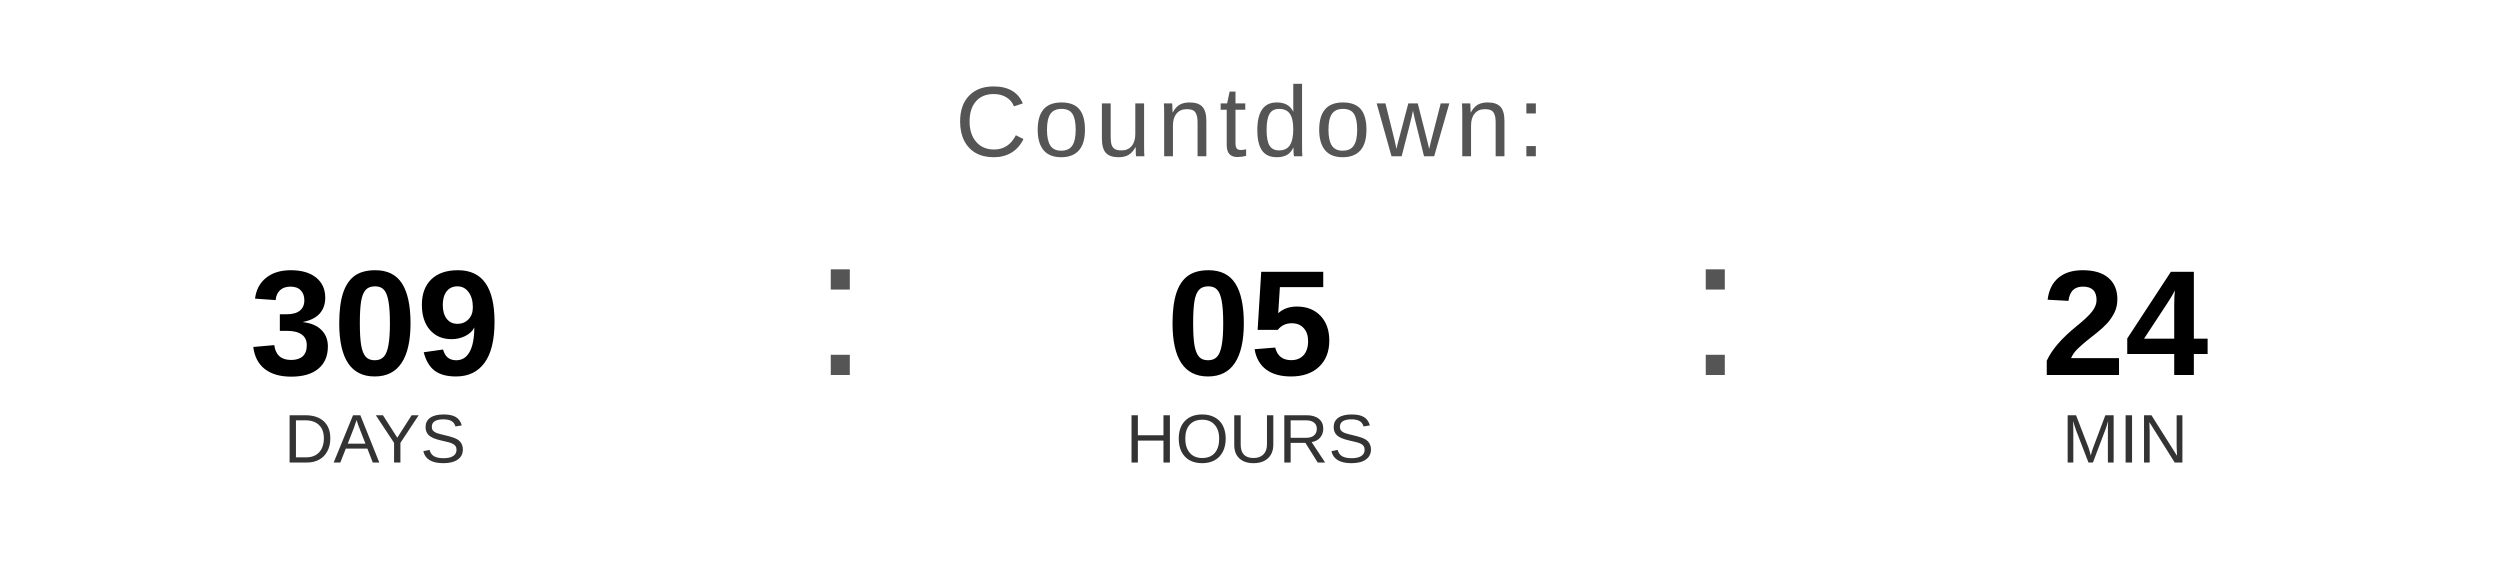
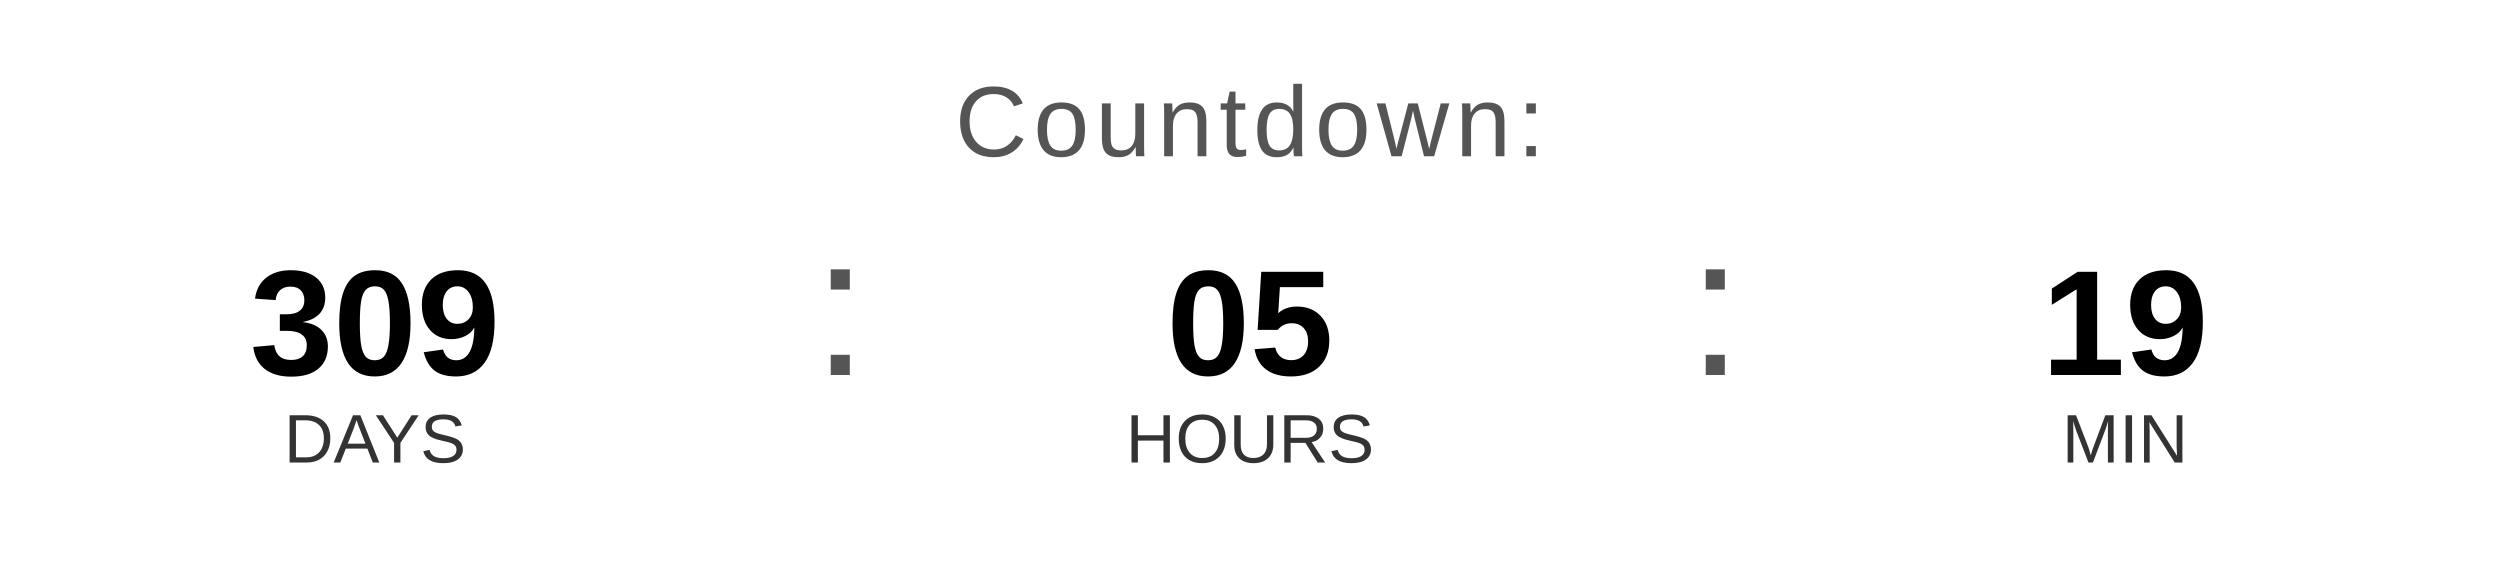
<svg xmlns="http://www.w3.org/2000/svg" width="400" height="90" viewBox="0 0 400 90">
  <text x="200" y="25" font-family="Arial, Helvetica, sans-serif" font-size="16" fill="#555555" text-anchor="middle" letter-spacing="1">
    Countdown:
  </text>
  <text x="60" y="60" font-family="Arial, Helvetica, sans-serif" font-size="24" font-weight="bold" fill="#000000" text-anchor="middle">309</text>
  <text x="60" y="74" font-family="Arial, Helvetica, sans-serif" font-size="11" fill="#333333" text-anchor="middle">DAYS</text>
  <text x="130" y="60" font-family="Arial, sans-serif" font-size="32" fill="#555555">:</text>
  <text x="200" y="60" font-family="Arial, Helvetica, sans-serif" font-size="24" font-weight="bold" fill="#000000" text-anchor="middle">05</text>
  <text x="200" y="74" font-family="Arial, Helvetica, sans-serif" font-size="11" fill="#333333" text-anchor="middle">HOURS</text>
  <text x="270" y="60" font-family="Arial, sans-serif" font-size="32" fill="#555555">:</text>
-   <text x="340" y="60" font-family="Arial, Helvetica, sans-serif" font-size="24" font-weight="bold" fill="#000000" text-anchor="middle">24</text>
+   <text x="340" y="60" font-family="Arial, Helvetica, sans-serif" font-size="24" font-weight="bold" fill="#000000" text-anchor="middle">19</text>
  <text x="340" y="74" font-family="Arial, Helvetica, sans-serif" font-size="11" fill="#333333" text-anchor="middle">MIN</text>
</svg>
